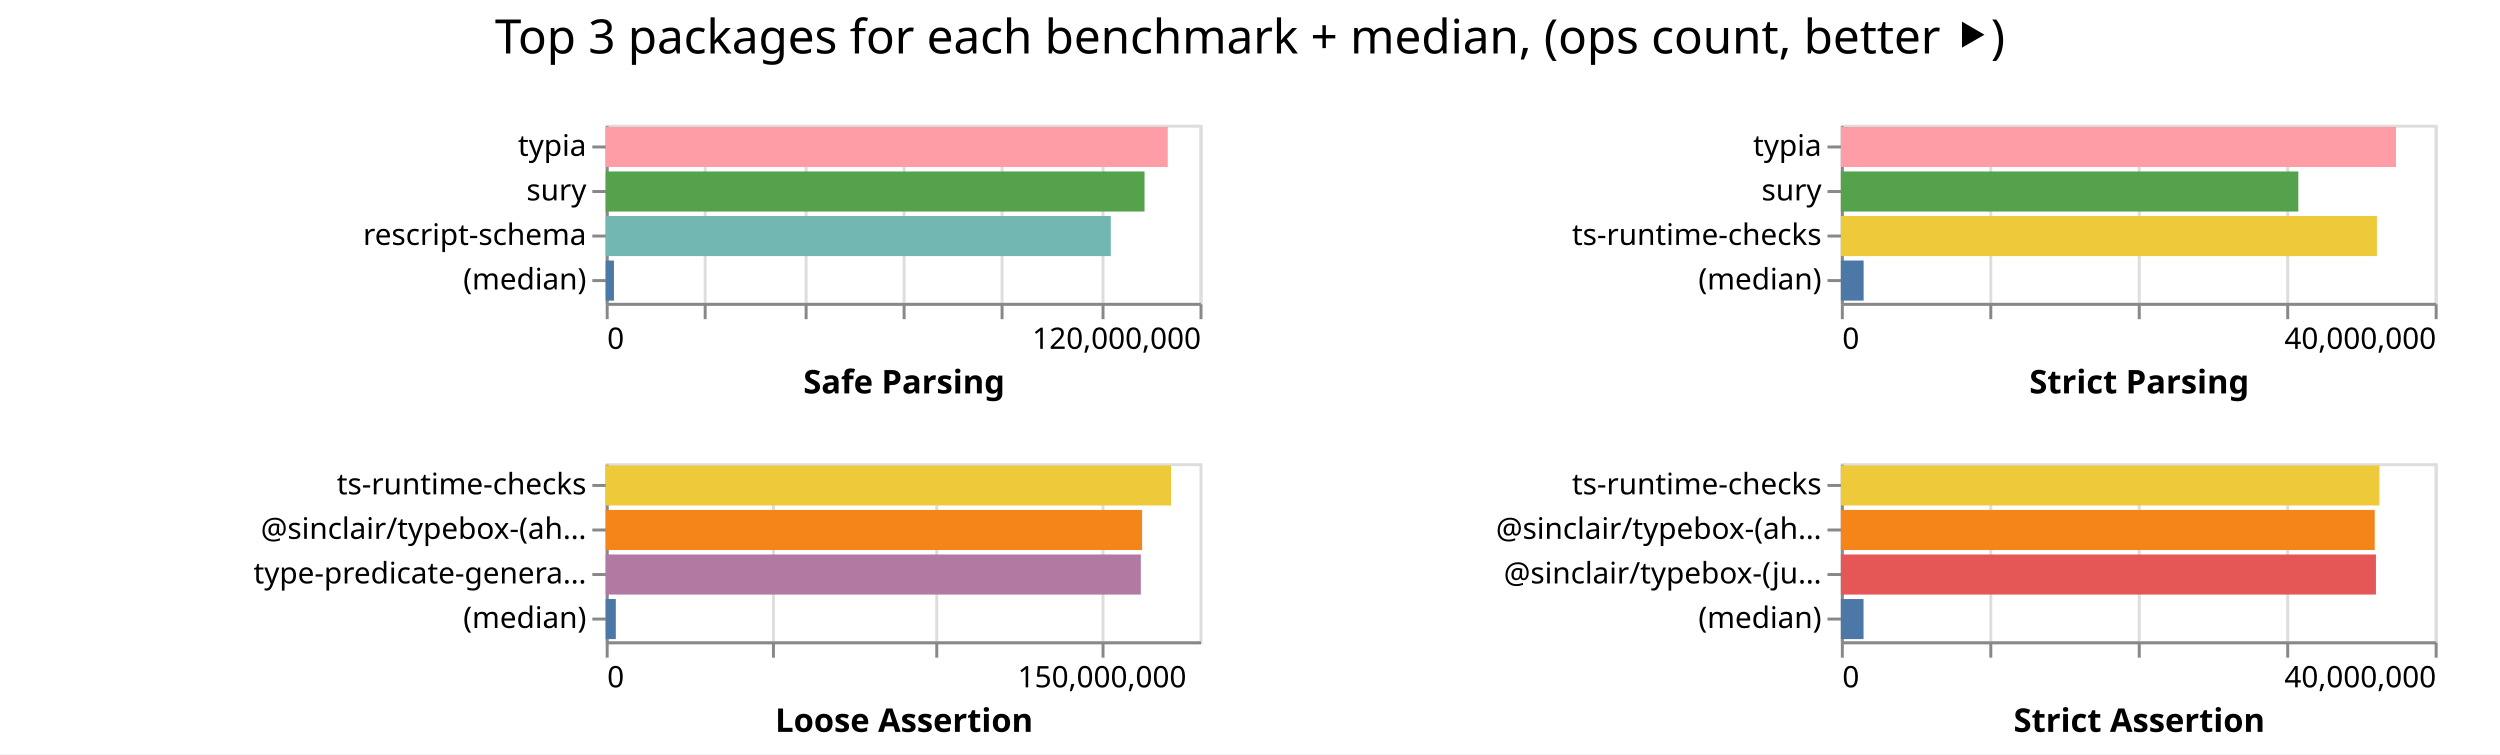
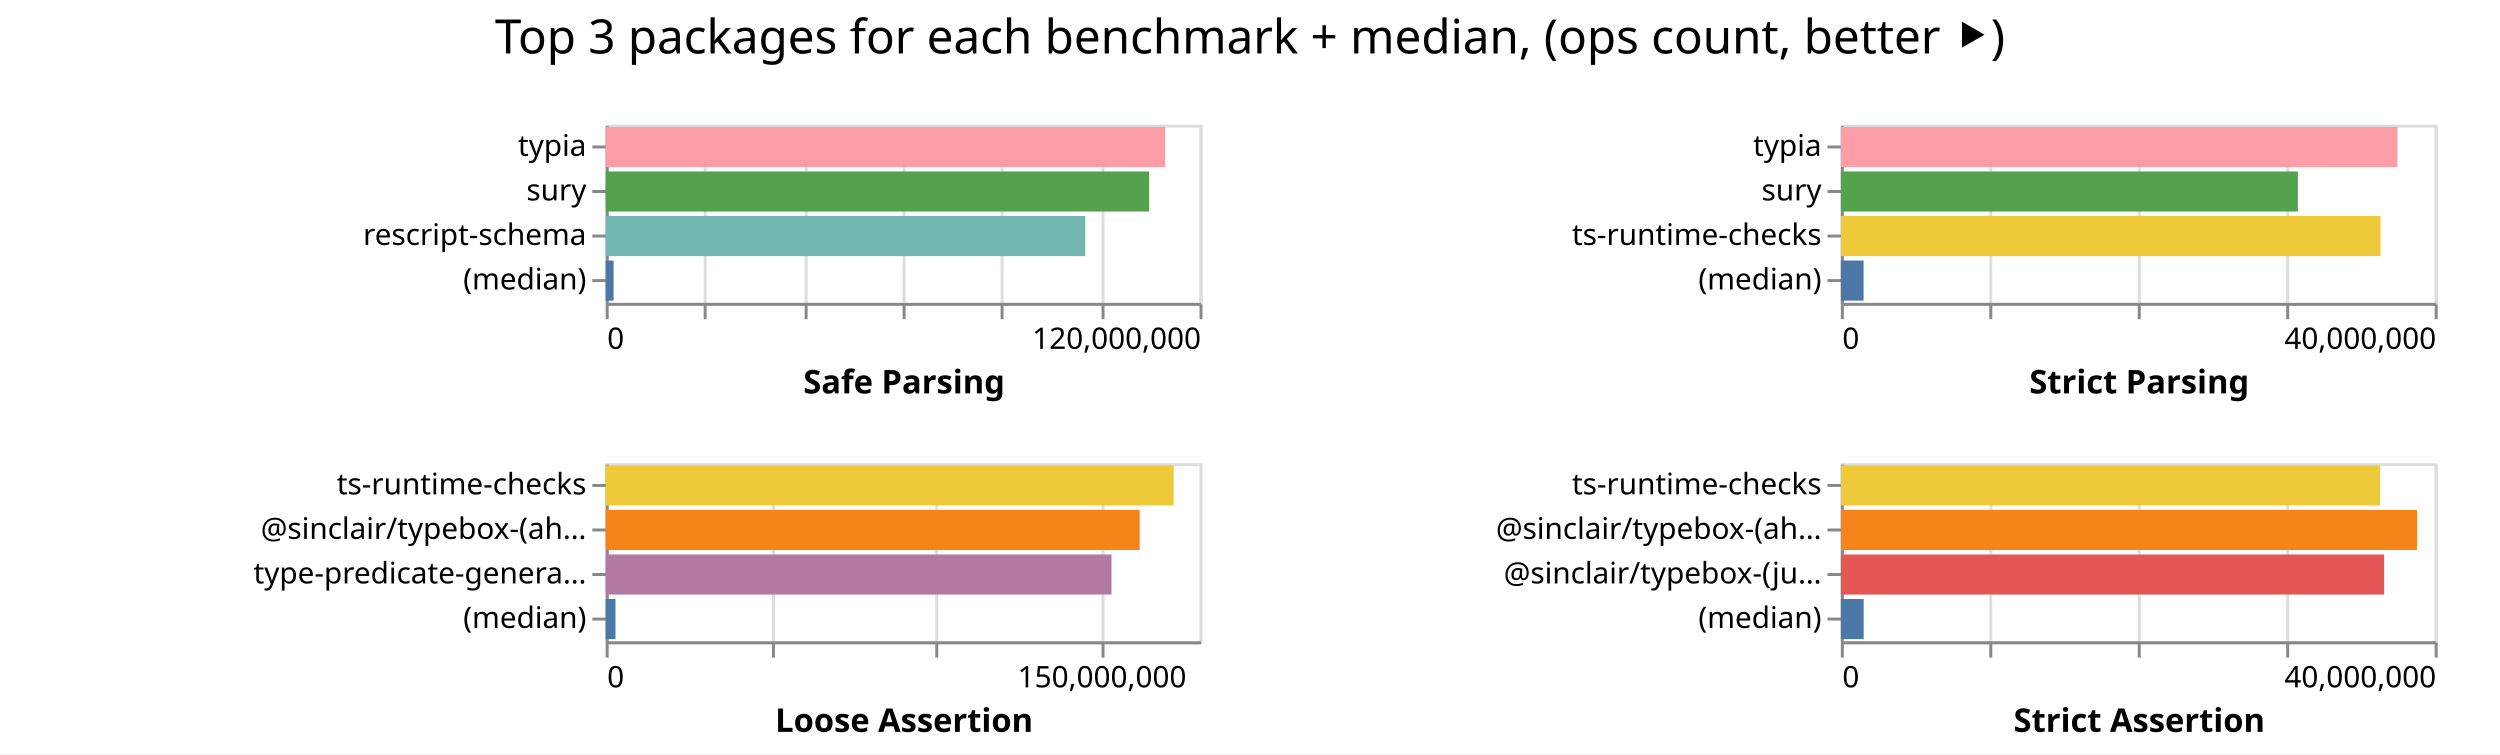
<svg xmlns="http://www.w3.org/2000/svg" width="842" height="254" class="marks">
  <path fill="#fff" d="M0 0h842v254H0z" />
  <g fill="none" stroke-miterlimit="10" aria-roledescription="group mark container" class="mark-group role-frame root">
    <path d="M204 42" aria-hidden="true" class="background" />
    <g aria-roledescription="group mark container" class="mark-group role-scope child__Safe_Parsing_group">
      <path stroke="#ddd" d="M204.5 42.5h200v60h-200Z" aria-hidden="true" class="background" />
      <g aria-hidden="true" class="mark-group role-axis">
        <path d="M204.5 102.5" aria-hidden="true" class="background" pointer-events="none" />
        <g stroke="#ddd" class="mark-rule role-axis-grid" pointer-events="none">
          <path d="M204.5 102.5v-60M237.5 102.5v-60M271.5 102.5v-60M304.5 102.5v-60M337.5 102.5v-60M371.5 102.5v-60M404.5 102.5v-60" />
        </g>
      </g>
      <g aria-label="X-axis titled 'Safe Parsing' for a linear scale with values from 0 to 120,000,000" aria-roledescription="axis" class="mark-group role-axis" pointer-events="none">
        <path d="M204.5 102.5" aria-hidden="true" class="background" />
        <g stroke="#888" class="mark-rule role-axis-tick">
          <path d="M204.5 102.5v5M237.5 102.5v5M271.5 102.5v5M304.5 102.5v5M337.5 102.5v5M371.5 102.5v5M404.5 102.5v5" />
        </g>
        <g fill="#000" class="mark-text role-axis-label" font-family="sans-serif" font-size="10">
          <text transform="translate(204.5 117.5)">0</text>
          <text text-anchor="end" transform="translate(404.5 117.5)">120,000,000</text>
        </g>
        <path stroke="#888" d="M204.5 102.5h200" class="mark-rule role-axis-domain" />
        <text fill="#000" class="mark-text role-axis-title" font-family="sans-serif" font-size="11" font-weight="bold" text-anchor="middle" transform="translate(304.5 132.5)">Safe Parsing</text>
      </g>
      <g aria-label="Y-axis for a discrete scale with 4 values: typia, sury, rescript-schema, (median)" aria-roledescription="axis" class="mark-group role-axis" pointer-events="none">
        <path d="M204.5 42.5" aria-hidden="true" class="background" />
        <g stroke="#888" class="mark-rule role-axis-tick">
          <path d="M204.5 49.5h-5M204.5 64.5h-5M204.5 79.5h-5M204.5 94.5h-5" />
        </g>
        <g fill="#000" class="mark-text role-axis-label" font-family="sans-serif" font-size="10" text-anchor="end">
          <text transform="translate(197.5 52.5)">typia</text>
          <text transform="translate(197.5 67.5)">sury</text>
          <text transform="translate(197.5 82.5)">rescript-schema</text>
          <text transform="translate(197.5 97.5)">(median)</text>
        </g>
        <path stroke="#888" d="M204.5 42.5v60" class="mark-rule role-axis-domain" />
      </g>
      <g aria-roledescription="rect mark container" class="mark-rect role-mark child__Safe_Parsing_marks">
-         <path fill="#ff9da6" d="M204 42.75h189.31v13.5H204Z" aria-label="Safe Parsing: 113586387; name: typia" aria-roledescription="bar" />
-         <path fill="#54a24b" d="M204 57.75h181.477v13.5H204Z" aria-label="Safe Parsing: 108885912; name: sury" aria-roledescription="bar" />
-         <path fill="#72b7b2" d="M204 72.75h170.121v13.5H204Z" aria-label="Safe Parsing: 102072621; name: rescript-schema" aria-roledescription="bar" />
-         <path fill="#4c78a8" d="M204 87.75h2.778v13.5H204Z" aria-label="Safe Parsing: 1666896; name: (median)" aria-roledescription="bar" />
+         <path fill="#ff9da6" d="M204 42.75h188.378v13.5H204Z" aria-label="Safe Parsing: 113026511; name: typia" aria-roledescription="bar" />
+         <path fill="#54a24b" d="M204 57.75h183.016v13.5H204Z" aria-label="Safe Parsing: 109809438; name: sury" aria-roledescription="bar" />
+         <path fill="#72b7b2" d="M204 72.75h161.523v13.5H204Z" aria-label="Safe Parsing: 96913787; name: rescript-schema" aria-roledescription="bar" />
+         <path fill="#4c78a8" d="M204 87.75h2.659v13.5H204Z" aria-label="Safe Parsing: 1595376; name: (median)" aria-roledescription="bar" />
      </g>
    </g>
    <g aria-roledescription="group mark container" class="mark-group role-scope child__Strict_Parsing_group">
      <path stroke="#ddd" d="M620.5 42.5h200v60h-200Z" aria-hidden="true" class="background" />
      <g aria-hidden="true" class="mark-group role-axis">
        <path d="M620.5 102.5" aria-hidden="true" class="background" pointer-events="none" />
        <g stroke="#ddd" class="mark-rule role-axis-grid" pointer-events="none">
          <path d="M620.5 102.5v-60M670.5 102.5v-60M720.5 102.5v-60M770.5 102.5v-60M820.5 102.5v-60" />
        </g>
      </g>
      <g aria-label="X-axis titled 'Strict Parsing' for a linear scale with values from 0 to 40,000,000" aria-roledescription="axis" class="mark-group role-axis" pointer-events="none">
        <path d="M620.5 102.5" aria-hidden="true" class="background" />
        <g stroke="#888" class="mark-rule role-axis-tick">
          <path d="M620.5 102.5v5M670.5 102.5v5M720.5 102.5v5M770.5 102.5v5M820.5 102.5v5" />
        </g>
        <g fill="#000" class="mark-text role-axis-label" font-family="sans-serif" font-size="10">
          <text transform="translate(620.5 117.5)">0</text>
          <text text-anchor="end" transform="translate(820.5 117.5)">40,000,000</text>
        </g>
        <path stroke="#888" d="M620.5 102.5h200" class="mark-rule role-axis-domain" />
        <text fill="#000" class="mark-text role-axis-title" font-family="sans-serif" font-size="11" font-weight="bold" text-anchor="middle" transform="translate(720.5 132.5)">Strict Parsing</text>
      </g>
      <g aria-label="Y-axis for a discrete scale with 4 values: typia, sury, ts-runtime-checks, (median)" aria-roledescription="axis" class="mark-group role-axis" pointer-events="none">
        <path d="M620.5 42.5" aria-hidden="true" class="background" />
        <g stroke="#888" class="mark-rule role-axis-tick">
          <path d="M620.5 49.5h-5M620.5 64.5h-5M620.5 79.5h-5M620.5 94.5h-5" />
        </g>
        <g fill="#000" class="mark-text role-axis-label" font-family="sans-serif" font-size="10" text-anchor="end">
          <text transform="translate(613.5 52.5)">typia</text>
          <text transform="translate(613.5 67.5)">sury</text>
          <text transform="translate(613.5 82.5)">ts-runtime-checks</text>
          <text transform="translate(613.5 97.5)">(median)</text>
        </g>
        <path stroke="#888" d="M620.5 42.5v60" class="mark-rule role-axis-domain" />
      </g>
      <g aria-roledescription="rect mark container" class="mark-rect role-mark child__Strict_Parsing_marks">
-         <path fill="#ff9da6" d="M620 42.75h186.974v13.5H620Z" aria-label="Strict Parsing: 37394847; name: typia" aria-roledescription="bar" />
-         <path fill="#54a24b" d="M620 57.75h154.073v13.5H620Z" aria-label="Strict Parsing: 30814573; name: sury" aria-roledescription="bar" />
-         <path fill="#eeca3b" d="M620 72.75h180.553v13.5H620Z" aria-label="Strict Parsing: 36110588; name: ts-runtime-checks" aria-roledescription="bar" />
-         <path fill="#4c78a8" d="M620 87.75h7.675v13.5H620Z" aria-label="Strict Parsing: 1535014.5; name: (median)" aria-roledescription="bar" />
+         <path fill="#ff9da6" d="M620 42.75h187.403v13.5H620Z" aria-label="Strict Parsing: 37480551; name: typia" aria-roledescription="bar" />
+         <path fill="#54a24b" d="M620 57.75h153.933v13.5H620Z" aria-label="Strict Parsing: 30786653; name: sury" aria-roledescription="bar" />
+         <path fill="#eeca3b" d="M620 72.75h181.748v13.5H620Z" aria-label="Strict Parsing: 36349552; name: ts-runtime-checks" aria-roledescription="bar" />
+         <path fill="#4c78a8" d="M620 87.75h7.661v13.5H620Z" aria-label="Strict Parsing: 1532223.5; name: (median)" aria-roledescription="bar" />
      </g>
    </g>
    <g aria-roledescription="group mark container" class="mark-group role-scope child__Loose_Assertion_group">
      <path stroke="#ddd" d="M204.5 156.5h200v60h-200Z" aria-hidden="true" class="background" />
      <g aria-hidden="true" class="mark-group role-axis">
        <path d="M204.5 216.5" aria-hidden="true" class="background" pointer-events="none" />
        <g stroke="#ddd" class="mark-rule role-axis-grid" pointer-events="none">
          <path d="M204.5 216.5v-60M260.5 216.5v-60M315.5 216.5v-60M371.5 216.5v-60" />
        </g>
      </g>
      <g aria-label="X-axis titled 'Loose Assertion' for a linear scale with values from 0 to 180,000,000" aria-roledescription="axis" class="mark-group role-axis" pointer-events="none">
        <path d="M204.5 216.5" aria-hidden="true" class="background" />
        <g stroke="#888" class="mark-rule role-axis-tick">
          <path d="M204.5 216.5v5M260.5 216.5v5M315.5 216.5v5M371.5 216.5v5" />
        </g>
        <g fill="#000" class="mark-text role-axis-label" font-family="sans-serif" font-size="10">
          <text transform="translate(204.5 231.5)">0</text>
          <text text-anchor="middle" transform="translate(371.167 231.5)">150,000,000</text>
        </g>
        <path stroke="#888" d="M204.5 216.5h200" class="mark-rule role-axis-domain" />
        <text fill="#000" class="mark-text role-axis-title" font-family="sans-serif" font-size="11" font-weight="bold" text-anchor="middle" transform="translate(304.5 246.5)">Loose Assertion</text>
      </g>
      <g aria-label="Y-axis for a discrete scale with 4 values: ts-runtime-checks, @sinclair/typebox-(ahead-of-time), type-predicate-generator, (median)" aria-roledescription="axis" class="mark-group role-axis" pointer-events="none">
        <path d="M204.5 156.5" aria-hidden="true" class="background" />
        <g stroke="#888" class="mark-rule role-axis-tick">
          <path d="M204.5 163.5h-5M204.5 178.5h-5M204.5 193.5h-5M204.5 208.5h-5" />
        </g>
        <g fill="#000" class="mark-text role-axis-label" font-family="sans-serif" font-size="10" text-anchor="end">
          <text transform="translate(197.5 166.5)">ts-runtime-checks</text>
          <text transform="translate(197.5 181.5)">@sinclair/typebox-(ah…</text>
          <text transform="translate(197.5 196.5)">type-predicate-genera…</text>
          <text transform="translate(197.5 211.5)">(median)</text>
        </g>
        <path stroke="#888" d="M204.5 156.5v60" class="mark-rule role-axis-domain" />
      </g>
      <g aria-roledescription="rect mark container" class="mark-rect role-mark child__Loose_Assertion_marks">
-         <path fill="#eeca3b" d="M204 156.75h190.41v13.5H204Z" aria-label="Loose Assertion: 171369776; name: ts-runtime-checks" aria-roledescription="bar" />
-         <path fill="#f58518" d="M204 171.75h180.647v13.5H204Z" aria-label="Loose Assertion: 162582025; name: @sinclair/typebox-(ahead-of-time)" aria-roledescription="bar" />
-         <path fill="#b279a2" d="M204 186.75h180.227v13.5H204Z" aria-label="Loose Assertion: 162204684; name: type-predicate-generator" aria-roledescription="bar" />
-         <path fill="#4c78a8" d="M204 201.75h3.41v13.5H204Z" aria-label="Loose Assertion: 3068640.5; name: (median)" aria-roledescription="bar" />
+         <path fill="#eeca3b" d="M204 156.75h191.291v13.5H204Z" aria-label="Loose Assertion: 172161969; name: ts-runtime-checks" aria-roledescription="bar" />
+         <path fill="#f58518" d="M204 171.75h179.864v13.5H204Z" aria-label="Loose Assertion: 161877574; name: @sinclair/typebox-(ahead-of-time)" aria-roledescription="bar" />
+         <path fill="#b279a2" d="M204 186.75h170.351v13.5H204Z" aria-label="Loose Assertion: 153316314; name: type-predicate-generator" aria-roledescription="bar" />
+         <path fill="#4c78a8" d="M204 201.75h3.297v13.5H204Z" aria-label="Loose Assertion: 2966975.5; name: (median)" aria-roledescription="bar" />
      </g>
    </g>
    <g aria-roledescription="group mark container" class="mark-group role-scope child__Strict_Assertion_group">
      <path stroke="#ddd" d="M620.5 156.5h200v60h-200Z" aria-hidden="true" class="background" />
      <g aria-hidden="true" class="mark-group role-axis">
        <path d="M620.5 216.5" aria-hidden="true" class="background" pointer-events="none" />
        <g stroke="#ddd" class="mark-rule role-axis-grid" pointer-events="none">
          <path d="M620.5 216.5v-60M670.5 216.5v-60M720.5 216.5v-60M770.5 216.5v-60M820.5 216.5v-60" />
        </g>
      </g>
      <g aria-label="X-axis titled 'Strict Assertion' for a linear scale with values from 0 to 40,000,000" aria-roledescription="axis" class="mark-group role-axis" pointer-events="none">
        <path d="M620.5 216.5" aria-hidden="true" class="background" />
        <g stroke="#888" class="mark-rule role-axis-tick">
          <path d="M620.5 216.5v5M670.5 216.5v5M720.5 216.5v5M770.5 216.5v5M820.5 216.5v5" />
        </g>
        <g fill="#000" class="mark-text role-axis-label" font-family="sans-serif" font-size="10">
          <text transform="translate(620.5 231.5)">0</text>
          <text text-anchor="end" transform="translate(820.5 231.5)">40,000,000</text>
        </g>
        <path stroke="#888" d="M620.5 216.5h200" class="mark-rule role-axis-domain" />
        <text fill="#000" class="mark-text role-axis-title" font-family="sans-serif" font-size="11" font-weight="bold" text-anchor="middle" transform="translate(720.5 246.5)">Strict Assertion</text>
      </g>
      <g aria-label="Y-axis for a discrete scale with 4 values: ts-runtime-checks, @sinclair/typebox-(ahead-of-time), @sinclair/typebox-(just-in-time), (median)" aria-roledescription="axis" class="mark-group role-axis" pointer-events="none">
        <path d="M620.5 156.5" aria-hidden="true" class="background" />
        <g stroke="#888" class="mark-rule role-axis-tick">
          <path d="M620.5 163.5h-5M620.5 178.5h-5M620.5 193.5h-5M620.5 208.5h-5" />
        </g>
        <g fill="#000" class="mark-text role-axis-label" font-family="sans-serif" font-size="10" text-anchor="end">
          <text transform="translate(613.5 166.5)">ts-runtime-checks</text>
          <text transform="translate(613.5 181.5)">@sinclair/typebox-(ah…</text>
          <text transform="translate(613.5 196.5)">@sinclair/typebox-(ju…</text>
          <text transform="translate(613.5 211.5)">(median)</text>
        </g>
        <path stroke="#888" d="M620.5 156.5v60" class="mark-rule role-axis-domain" />
      </g>
      <g aria-roledescription="rect mark container" class="mark-rect role-mark child__Strict_Assertion_marks">
-         <path fill="#eeca3b" d="M620 156.75h181.405v13.5H620Z" aria-label="Strict Assertion: 36281098; name: ts-runtime-checks" aria-roledescription="bar" />
-         <path fill="#f58518" d="M620 171.75h179.81v13.5H620Z" aria-label="Strict Assertion: 35962020; name: @sinclair/typebox-(ahead-of-time)" aria-roledescription="bar" />
-         <path fill="#e45756" d="M620 186.75h180.219v13.5H620Z" aria-label="Strict Assertion: 36043713; name: @sinclair/typebox-(just-in-time)" aria-roledescription="bar" />
-         <path fill="#4c78a8" d="M620 201.75h7.643v13.5H620Z" aria-label="Strict Assertion: 1528650; name: (median)" aria-roledescription="bar" />
+         <path fill="#eeca3b" d="M620 156.75h181.642v13.5H620Z" aria-label="Strict Assertion: 36328411; name: ts-runtime-checks" aria-roledescription="bar" />
+         <path fill="#f58518" d="M620 171.75h194.055v13.5H620Z" aria-label="Strict Assertion: 38811041; name: @sinclair/typebox-(ahead-of-time)" aria-roledescription="bar" />
+         <path fill="#e45756" d="M620 186.75h182.973v13.5H620Z" aria-label="Strict Assertion: 36594640; name: @sinclair/typebox-(just-in-time)" aria-roledescription="bar" />
+         <path fill="#4c78a8" d="M620 201.75h7.688v13.5H620Z" aria-label="Strict Assertion: 1537600; name: (median)" aria-roledescription="bar" />
      </g>
    </g>
    <g class="mark-group role-title">
      <path d="M421 5" aria-hidden="true" class="background" pointer-events="none" />
      <text fill="#000" aria-label="Title text 'Top 3 packages for each benchmark + median, (ops count, better ⯈)'" aria-roledescription="title" class="mark-text role-title-text" font-family="sans-serif" font-size="16" pointer-events="none" text-anchor="middle" transform="translate(421 18)">Top 3 packages for each benchmark + median, (ops count, better ⯈)</text>
    </g>
  </g>
</svg>
